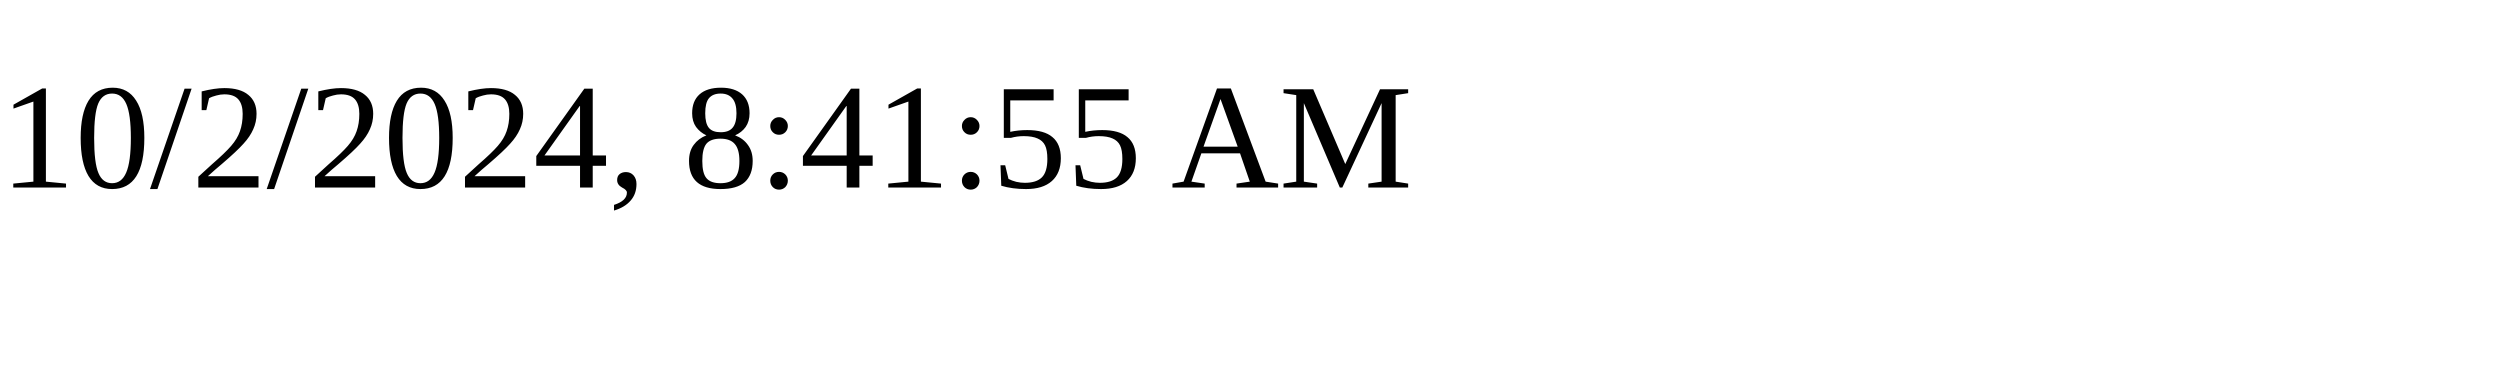
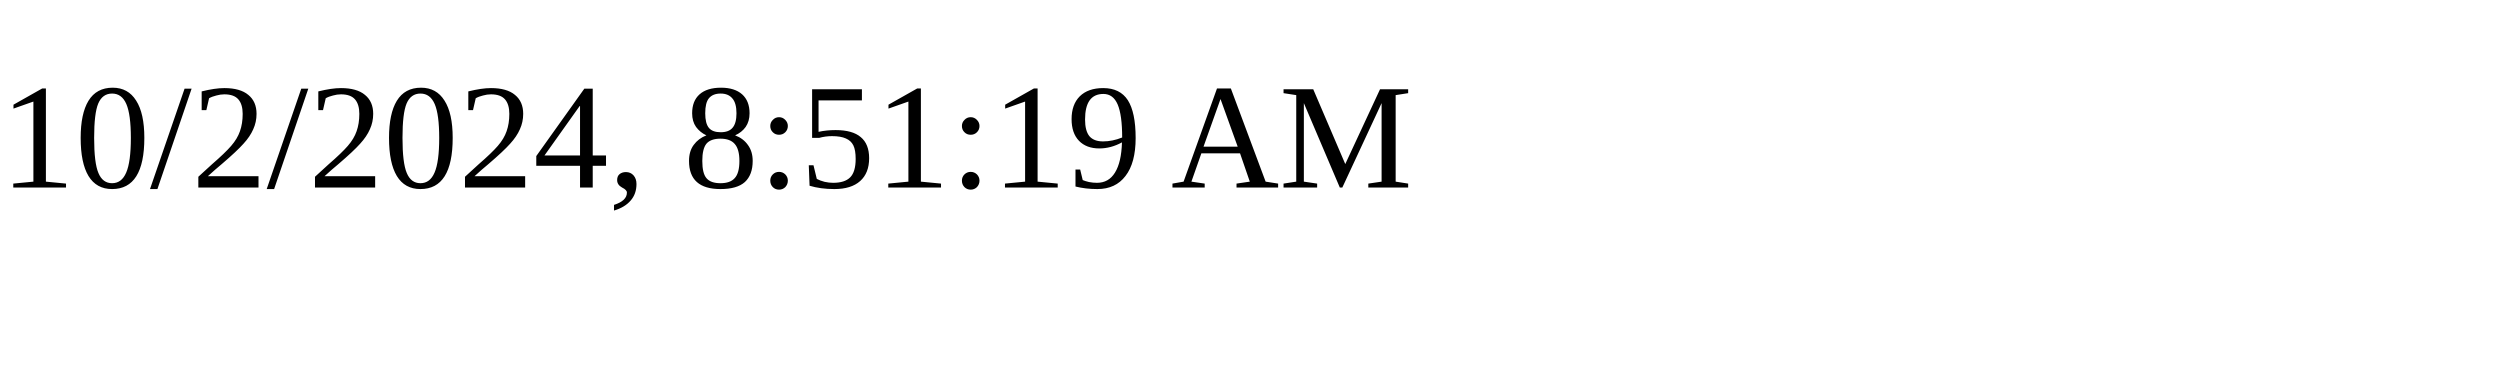
<svg xmlns="http://www.w3.org/2000/svg" height="30" width="200">
-   <text x="0" y="15">10/2/2024, 8:41:55 AM</text>
+   <text x="0" y="15">10/2/2024, 8:51:19 AM</text>
</svg>
